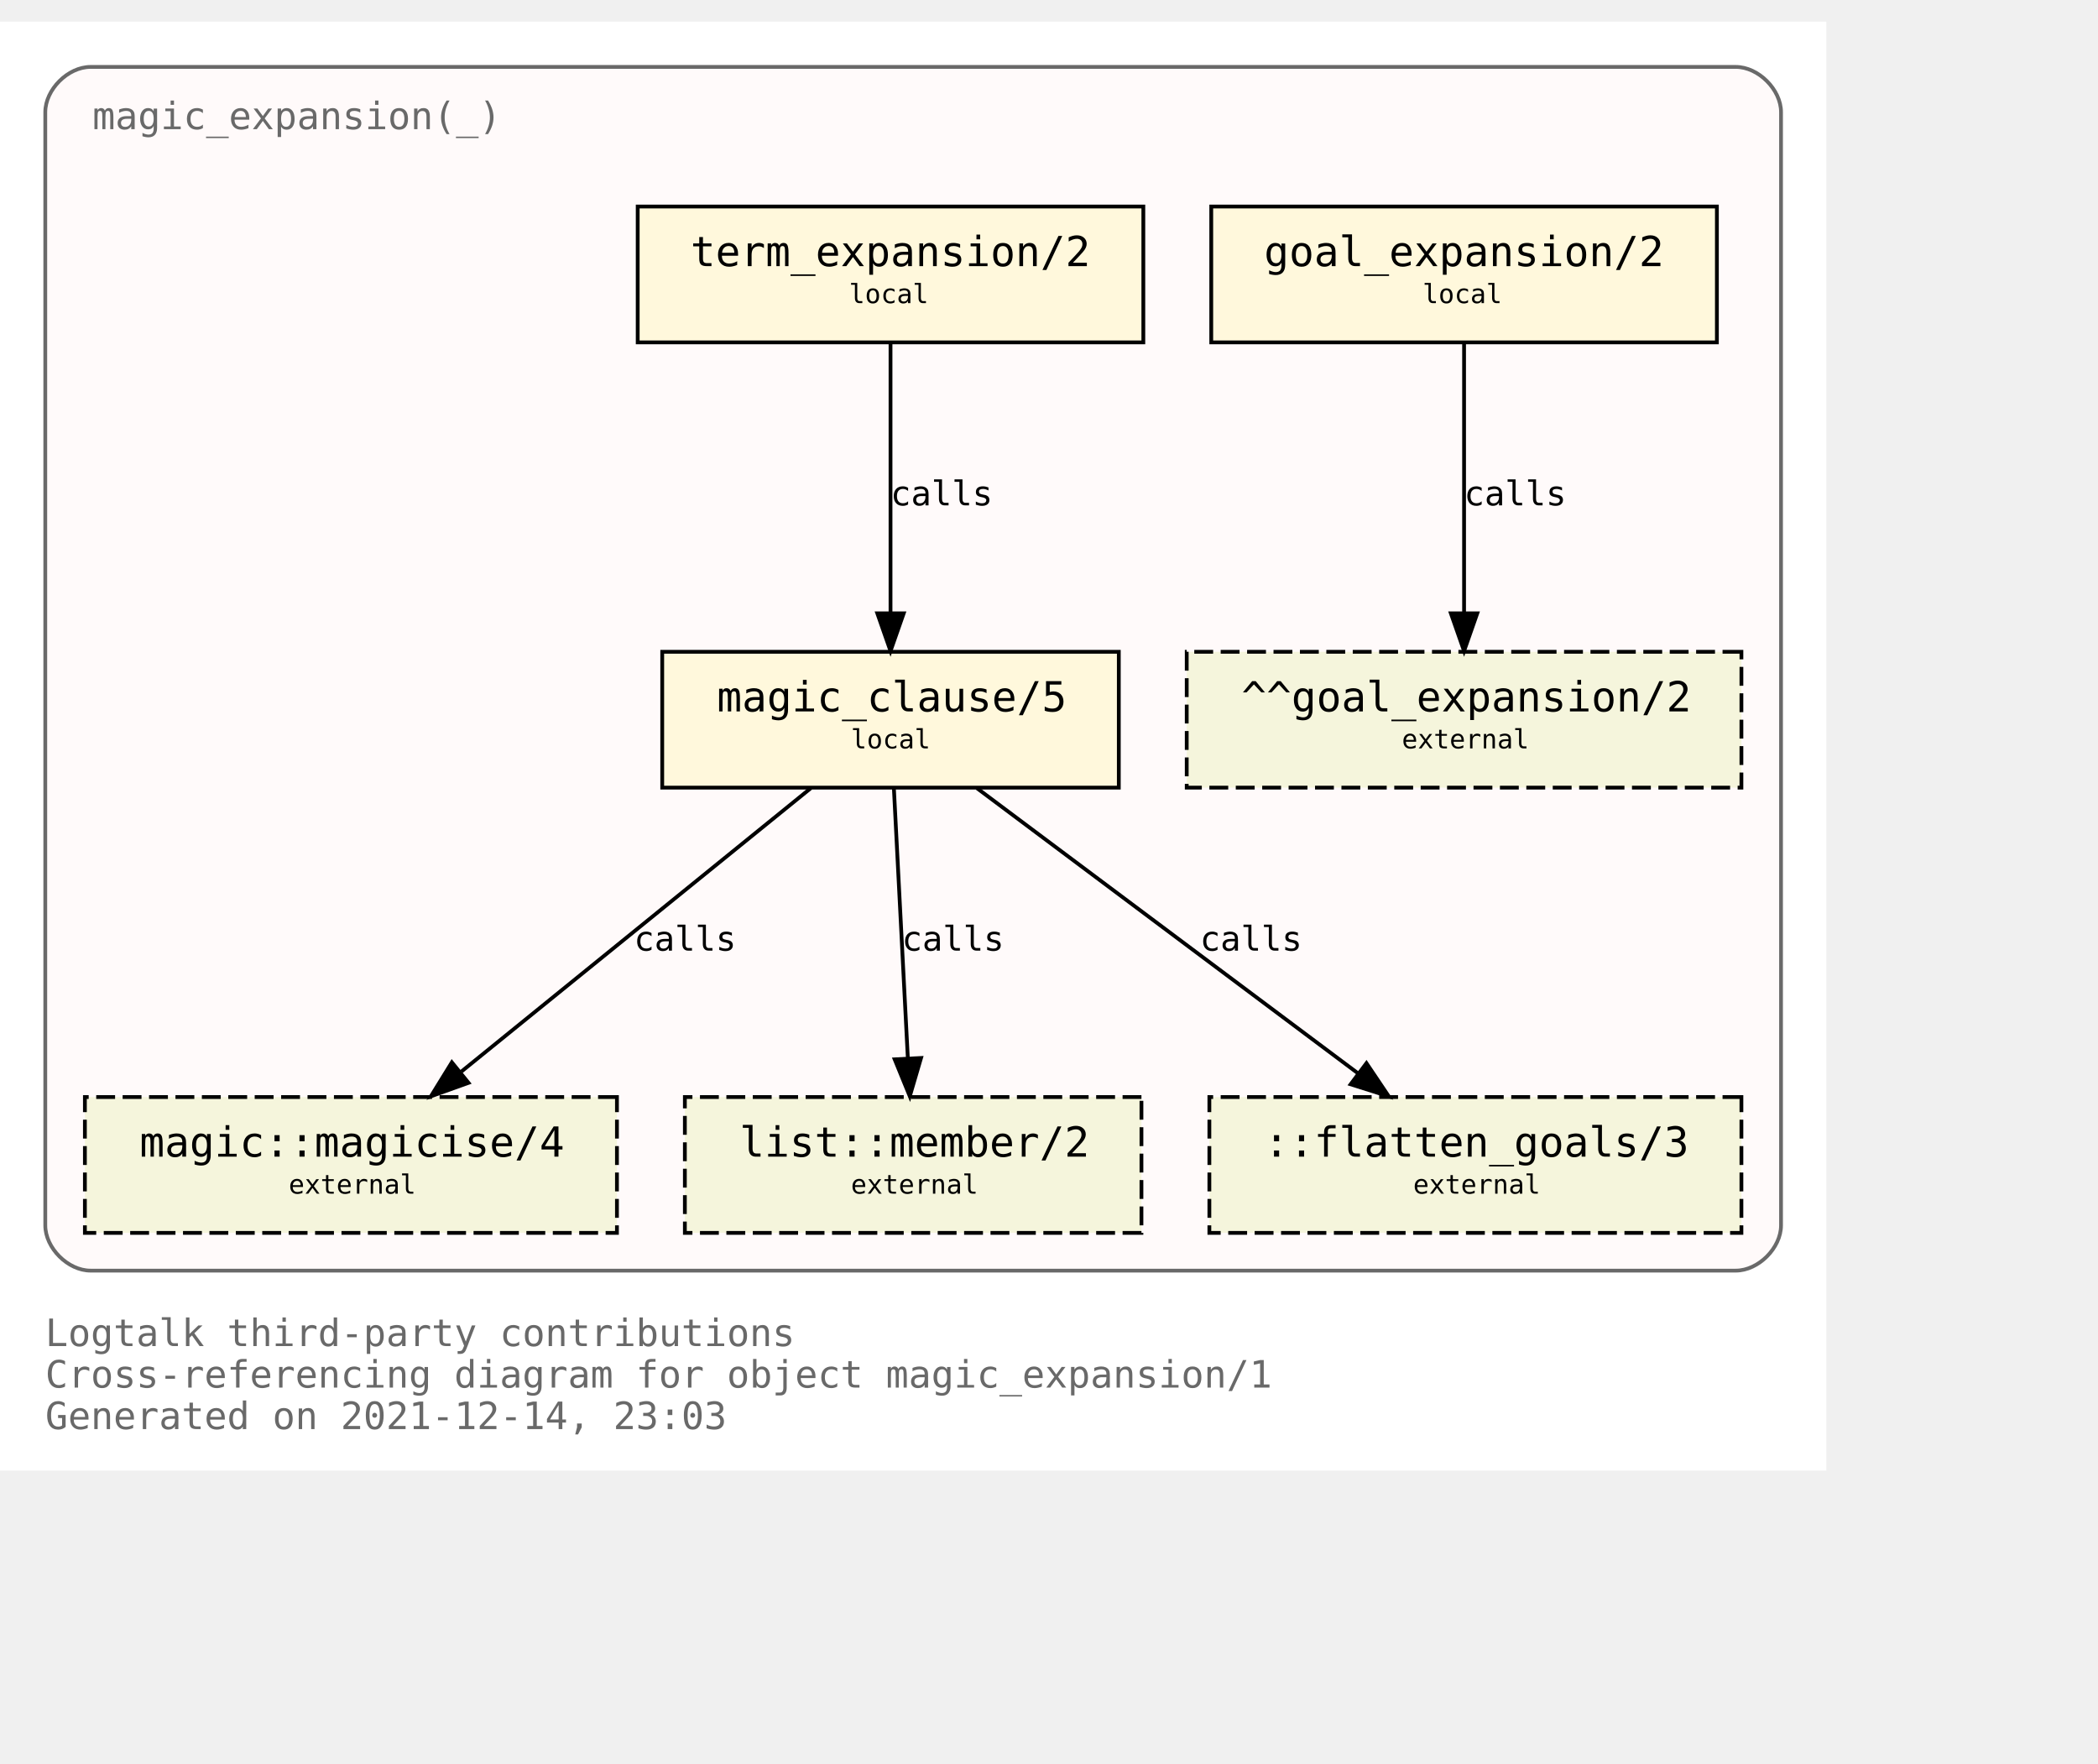
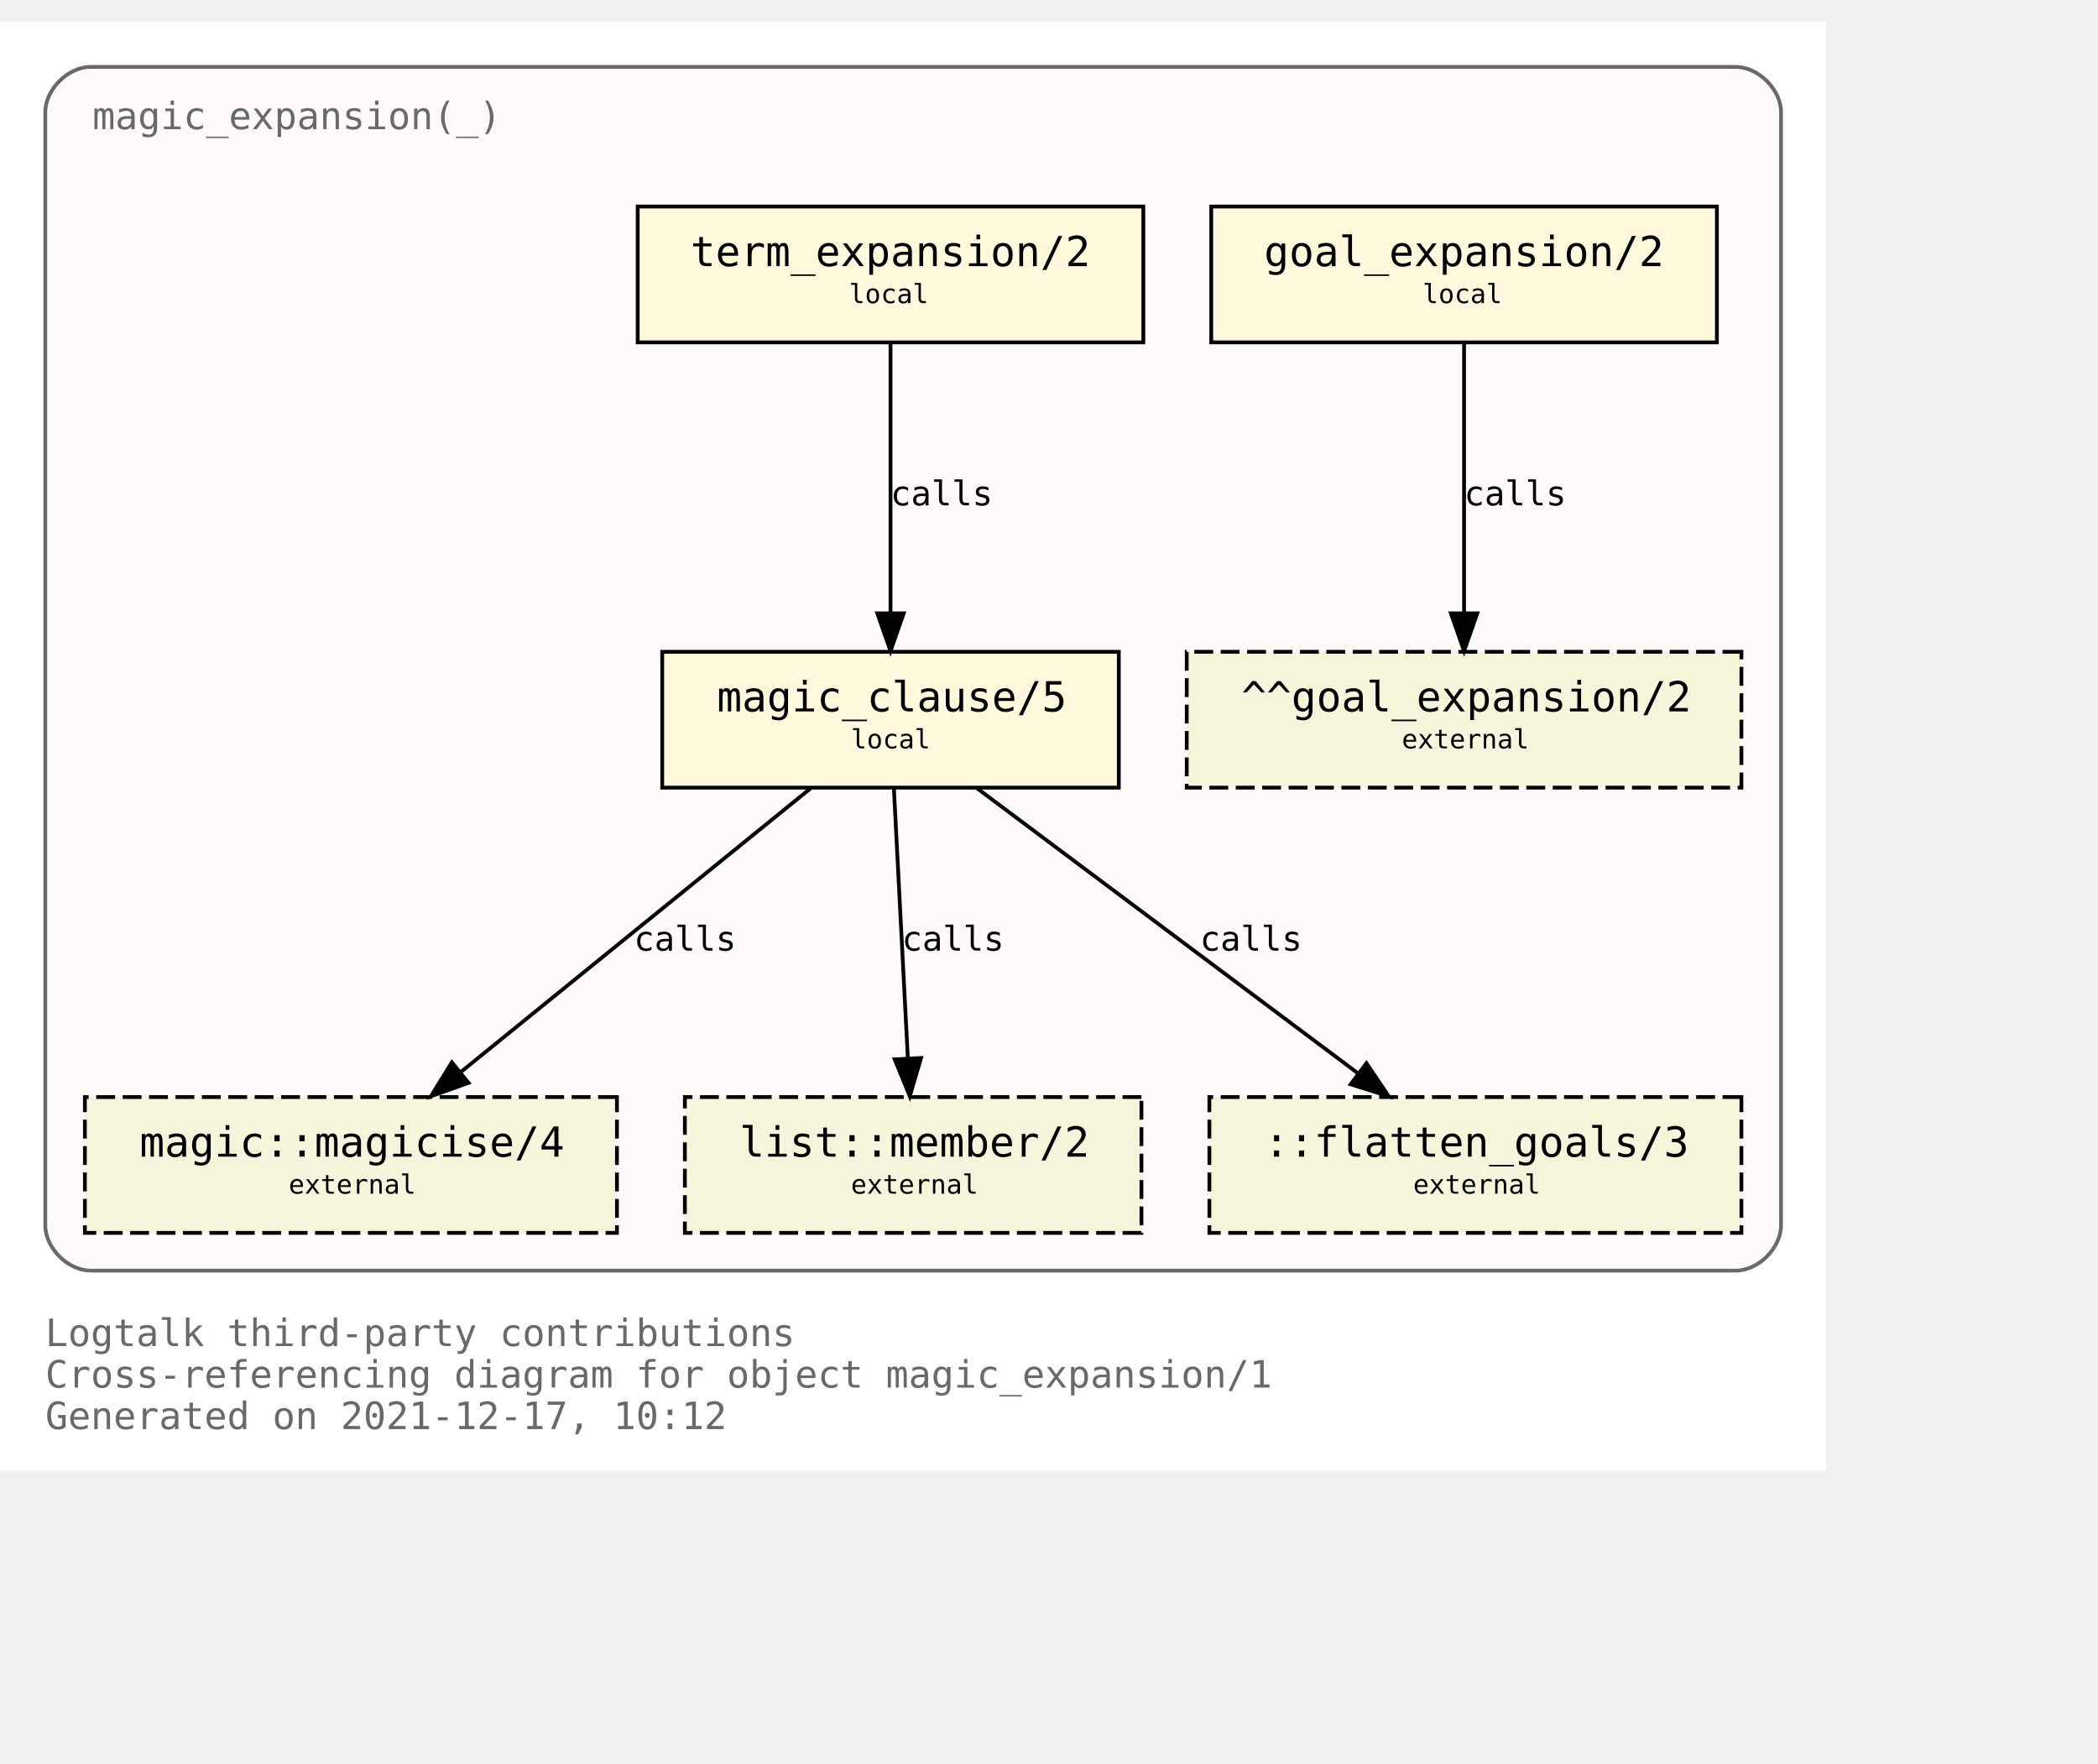
<svg xmlns="http://www.w3.org/2000/svg" xmlns:xlink="http://www.w3.org/1999/xlink" width="628pt" height="528pt" viewBox="72.00 72.00 556.00 456.00">
  <g id="graph0" class="graph" transform="scale(1 1) rotate(0) translate(76 452)">
    <polygon fill="white" stroke="transparent" points="-4,4 -4,-380 480,-380 480,4 -4,4" />
    <text text-anchor="start" x="8" y="-29" font-family="Monospace" font-size="10.00" fill="dimgray">Logtalk third-party contributions</text>
    <text text-anchor="start" x="8" y="-18" font-family="Monospace" font-size="10.00" fill="dimgray">Cross-referencing diagram for object magic_expansion/1</text>
-     <text text-anchor="start" x="8" y="-7" font-family="Monospace" font-size="10.00" fill="dimgray">Generated on 2021-12-14, 23:03</text>
+     <text text-anchor="start" x="8" y="-7" font-family="Monospace" font-size="10.00" fill="dimgray">Generated on 2021-12-17, 10:12</text>
    <g id="clust1" class="cluster">
      <g id="a_clust1">
        <a xlink:title="magic_expansion(_)">
          <path fill="snow" stroke="dimgray" d="M20,-49C20,-49 456,-49 456,-49 462,-49 468,-55 468,-61 468,-61 468,-356 468,-356 468,-362 462,-368 456,-368 456,-368 20,-368 20,-368 14,-368 8,-362 8,-356 8,-356 8,-61 8,-61 8,-55 14,-49 20,-49" />
          <g id="a_clust1_0">
-             <a xlink:href="https://github.com/LogtalkDotOrg/logtalk3/tree/842e88a2c11f73d952f6e9bbda2285f33ea741c1/contributions/verdi_neruda/magic_expansion.lgt" xlink:title="https://github.com/LogtalkDotOrg/logtalk3/tree/842e88a2c11f73d952f6e9bbda2285f33ea741c1/contributions/verdi_neruda/magic_expansion.lgt">
+             <a xlink:href="https://github.com/LogtalkDotOrg/logtalk3/tree/94c1fd19ea356506cb08c17bd16f4263a9cd4707/contributions/verdi_neruda/magic_expansion.lgt" xlink:title="https://github.com/LogtalkDotOrg/logtalk3/tree/94c1fd19ea356506cb08c17bd16f4263a9cd4707/contributions/verdi_neruda/magic_expansion.lgt">
              <text text-anchor="start" x="20.5" y="-351.5" font-family="Monospace" font-size="10.00" fill="dimgray">magic_expansion(_)</text>
            </a>
          </g>
        </a>
      </g>
    </g>
    <g id="node1" class="node">
      <g id="a_node1">
-         <a xlink:href="https://github.com/LogtalkDotOrg/logtalk3/tree/842e88a2c11f73d952f6e9bbda2285f33ea741c1/contributions/verdi_neruda/magic_expansion.lgt#L51" xlink:title="https://github.com/LogtalkDotOrg/logtalk3/tree/842e88a2c11f73d952f6e9bbda2285f33ea741c1/contributions/verdi_neruda/magic_expansion.lgt#L51">
+         <a xlink:href="https://github.com/LogtalkDotOrg/logtalk3/tree/94c1fd19ea356506cb08c17bd16f4263a9cd4707/contributions/verdi_neruda/magic_expansion.lgt#L51" xlink:title="https://github.com/LogtalkDotOrg/logtalk3/tree/94c1fd19ea356506cb08c17bd16f4263a9cd4707/contributions/verdi_neruda/magic_expansion.lgt#L51">
          <polygon fill="cornsilk" stroke="black" points="451,-331 317,-331 317,-295 451,-295 451,-331" />
          <text text-anchor="start" x="325" y="-315.8" font-family="Monospace" font-size="9.00"> </text>
          <text text-anchor="start" x="331" y="-315.2" font-family="Monospace" font-size="11.00">goal_expansion/2</text>
          <text text-anchor="start" x="437" y="-315.8" font-family="Monospace" font-size="9.00"> </text>
          <text text-anchor="start" x="325" y="-304.8" font-family="Monospace" font-size="9.00"> </text>
          <text text-anchor="start" x="373" y="-305.4" font-family="Monospace" font-size="7.00">local</text>
          <text text-anchor="start" x="437" y="-304.8" font-family="Monospace" font-size="9.00"> </text>
        </a>
      </g>
    </g>
    <g id="node7" class="node">
      <polygon fill="beige" stroke="black" stroke-dasharray="5,2" points="457.5,-213 310.5,-213 310.5,-177 457.5,-177 457.5,-213" />
      <text text-anchor="start" x="319" y="-197.8" font-family="Monospace" font-size="9.00"> </text>
      <text text-anchor="start" x="325" y="-197.2" font-family="Monospace" font-size="11.00">^^goal_expansion/2</text>
      <text text-anchor="start" x="444" y="-197.8" font-family="Monospace" font-size="9.00"> </text>
      <text text-anchor="start" x="319" y="-186.8" font-family="Monospace" font-size="9.00"> </text>
      <text text-anchor="start" x="367.5" y="-187.4" font-family="Monospace" font-size="7.00">external</text>
      <text text-anchor="start" x="444" y="-186.8" font-family="Monospace" font-size="9.00"> </text>
    </g>
    <g id="edge3" class="edge">
      <g id="a_edge3">
-         <a xlink:href="https://github.com/LogtalkDotOrg/logtalk3/tree/842e88a2c11f73d952f6e9bbda2285f33ea741c1/contributions/verdi_neruda/magic_expansion.lgt#L51" xlink:title="calls">
+         <a xlink:href="https://github.com/LogtalkDotOrg/logtalk3/tree/94c1fd19ea356506cb08c17bd16f4263a9cd4707/contributions/verdi_neruda/magic_expansion.lgt#L51" xlink:title="calls">
          <path fill="none" stroke="black" d="M384,-294.88C384,-276.04 384,-245.47 384,-223.3" />
          <polygon fill="black" stroke="black" points="387.5,-223.19 384,-213.19 380.5,-223.19 387.5,-223.19" />
        </a>
      </g>
      <g id="a_edge3-label">
-         <a xlink:href="https://github.com/LogtalkDotOrg/logtalk3/tree/842e88a2c11f73d952f6e9bbda2285f33ea741c1/contributions/verdi_neruda/magic_expansion.lgt#L51" xlink:title="https://github.com/LogtalkDotOrg/logtalk3/tree/842e88a2c11f73d952f6e9bbda2285f33ea741c1/contributions/verdi_neruda/magic_expansion.lgt#L51">
+         <a xlink:href="https://github.com/LogtalkDotOrg/logtalk3/tree/94c1fd19ea356506cb08c17bd16f4263a9cd4707/contributions/verdi_neruda/magic_expansion.lgt#L51" xlink:title="https://github.com/LogtalkDotOrg/logtalk3/tree/94c1fd19ea356506cb08c17bd16f4263a9cd4707/contributions/verdi_neruda/magic_expansion.lgt#L51">
          <text text-anchor="start" x="384" y="-251.8" font-family="Monospace" font-size="9.00">calls</text>
        </a>
      </g>
    </g>
    <g id="node2" class="node">
      <g id="a_node2">
-         <a xlink:href="https://github.com/LogtalkDotOrg/logtalk3/tree/842e88a2c11f73d952f6e9bbda2285f33ea741c1/contributions/verdi_neruda/magic_expansion.lgt#L54" xlink:title="https://github.com/LogtalkDotOrg/logtalk3/tree/842e88a2c11f73d952f6e9bbda2285f33ea741c1/contributions/verdi_neruda/magic_expansion.lgt#L54">
+         <a xlink:href="https://github.com/LogtalkDotOrg/logtalk3/tree/94c1fd19ea356506cb08c17bd16f4263a9cd4707/contributions/verdi_neruda/magic_expansion.lgt#L54" xlink:title="https://github.com/LogtalkDotOrg/logtalk3/tree/94c1fd19ea356506cb08c17bd16f4263a9cd4707/contributions/verdi_neruda/magic_expansion.lgt#L54">
          <polygon fill="cornsilk" stroke="black" points="299,-331 165,-331 165,-295 299,-295 299,-331" />
          <text text-anchor="start" x="173" y="-315.8" font-family="Monospace" font-size="9.00"> </text>
          <text text-anchor="start" x="179" y="-315.2" font-family="Monospace" font-size="11.00">term_expansion/2</text>
          <text text-anchor="start" x="285" y="-315.8" font-family="Monospace" font-size="9.00"> </text>
          <text text-anchor="start" x="173" y="-304.8" font-family="Monospace" font-size="9.00"> </text>
          <text text-anchor="start" x="221" y="-305.4" font-family="Monospace" font-size="7.00">local</text>
          <text text-anchor="start" x="285" y="-304.8" font-family="Monospace" font-size="9.00"> </text>
        </a>
      </g>
    </g>
    <g id="node3" class="node">
      <g id="a_node3">
-         <a xlink:href="https://github.com/LogtalkDotOrg/logtalk3/tree/842e88a2c11f73d952f6e9bbda2285f33ea741c1/contributions/verdi_neruda/magic_expansion.lgt#L61" xlink:title="https://github.com/LogtalkDotOrg/logtalk3/tree/842e88a2c11f73d952f6e9bbda2285f33ea741c1/contributions/verdi_neruda/magic_expansion.lgt#L61">
+         <a xlink:href="https://github.com/LogtalkDotOrg/logtalk3/tree/94c1fd19ea356506cb08c17bd16f4263a9cd4707/contributions/verdi_neruda/magic_expansion.lgt#L61" xlink:title="https://github.com/LogtalkDotOrg/logtalk3/tree/94c1fd19ea356506cb08c17bd16f4263a9cd4707/contributions/verdi_neruda/magic_expansion.lgt#L61">
          <polygon fill="cornsilk" stroke="black" points="292.5,-213 171.5,-213 171.5,-177 292.5,-177 292.5,-213" />
          <text text-anchor="start" x="180" y="-197.8" font-family="Monospace" font-size="9.00"> </text>
          <text text-anchor="start" x="186" y="-197.2" font-family="Monospace" font-size="11.00">magic_clause/5</text>
          <text text-anchor="start" x="279" y="-197.8" font-family="Monospace" font-size="9.00"> </text>
          <text text-anchor="start" x="180" y="-186.8" font-family="Monospace" font-size="9.00"> </text>
          <text text-anchor="start" x="221.5" y="-187.4" font-family="Monospace" font-size="7.00">local</text>
          <text text-anchor="start" x="279" y="-186.8" font-family="Monospace" font-size="9.00"> </text>
        </a>
      </g>
    </g>
    <g id="edge1" class="edge">
      <g id="a_edge1">
-         <a xlink:href="https://github.com/LogtalkDotOrg/logtalk3/tree/842e88a2c11f73d952f6e9bbda2285f33ea741c1/contributions/verdi_neruda/magic_expansion.lgt#L54" xlink:title="calls">
+         <a xlink:href="https://github.com/LogtalkDotOrg/logtalk3/tree/94c1fd19ea356506cb08c17bd16f4263a9cd4707/contributions/verdi_neruda/magic_expansion.lgt#L54" xlink:title="calls">
          <path fill="none" stroke="black" d="M232,-294.88C232,-276.04 232,-245.47 232,-223.3" />
          <polygon fill="black" stroke="black" points="235.5,-223.19 232,-213.19 228.5,-223.19 235.5,-223.19" />
        </a>
      </g>
      <g id="a_edge1-label">
-         <a xlink:href="https://github.com/LogtalkDotOrg/logtalk3/tree/842e88a2c11f73d952f6e9bbda2285f33ea741c1/contributions/verdi_neruda/magic_expansion.lgt#L54" xlink:title="https://github.com/LogtalkDotOrg/logtalk3/tree/842e88a2c11f73d952f6e9bbda2285f33ea741c1/contributions/verdi_neruda/magic_expansion.lgt#L54">
+         <a xlink:href="https://github.com/LogtalkDotOrg/logtalk3/tree/94c1fd19ea356506cb08c17bd16f4263a9cd4707/contributions/verdi_neruda/magic_expansion.lgt#L54" xlink:title="https://github.com/LogtalkDotOrg/logtalk3/tree/94c1fd19ea356506cb08c17bd16f4263a9cd4707/contributions/verdi_neruda/magic_expansion.lgt#L54">
          <text text-anchor="start" x="232" y="-251.8" font-family="Monospace" font-size="9.00">calls</text>
        </a>
      </g>
    </g>
    <g id="node4" class="node">
      <g id="a_node4">
        <a xlink:href="https://logtalk.org/library/magic_0.html#magicise/4" xlink:title="https://logtalk.org/library/magic_0.html#magicise/4">
          <polygon fill="beige" stroke="black" stroke-dasharray="5,2" points="159.5,-95 18.5,-95 18.5,-59 159.5,-59 159.5,-95" />
          <text text-anchor="start" x="27" y="-79.8" font-family="Monospace" font-size="9.00"> </text>
          <text text-anchor="start" x="33" y="-79.2" font-family="Monospace" font-size="11.00">magic::magicise/4</text>
          <text text-anchor="start" x="146" y="-79.8" font-family="Monospace" font-size="9.00"> </text>
          <text text-anchor="start" x="27" y="-68.8" font-family="Monospace" font-size="9.00"> </text>
          <text text-anchor="start" x="72.5" y="-69.4" font-family="Monospace" font-size="7.00">external</text>
          <text text-anchor="start" x="146" y="-68.8" font-family="Monospace" font-size="9.00"> </text>
        </a>
      </g>
    </g>
    <g id="edge4" class="edge">
      <g id="a_edge4">
-         <a xlink:href="https://github.com/LogtalkDotOrg/logtalk3/tree/842e88a2c11f73d952f6e9bbda2285f33ea741c1/contributions/verdi_neruda/magic_expansion.lgt#L61" xlink:title="calls">
+         <a xlink:href="https://github.com/LogtalkDotOrg/logtalk3/tree/94c1fd19ea356506cb08c17bd16f4263a9cd4707/contributions/verdi_neruda/magic_expansion.lgt#L61" xlink:title="calls">
          <path fill="none" stroke="black" d="M210.9,-176.88C186.4,-157.01 145.83,-124.1 118.28,-101.76" />
          <polygon fill="black" stroke="black" points="120.16,-98.77 110.19,-95.19 115.75,-104.2 120.16,-98.77" />
        </a>
      </g>
      <g id="a_edge4-label">
-         <a xlink:href="https://github.com/LogtalkDotOrg/logtalk3/tree/842e88a2c11f73d952f6e9bbda2285f33ea741c1/contributions/verdi_neruda/magic_expansion.lgt#L61" xlink:title="https://github.com/LogtalkDotOrg/logtalk3/tree/842e88a2c11f73d952f6e9bbda2285f33ea741c1/contributions/verdi_neruda/magic_expansion.lgt#L61">
+         <a xlink:href="https://github.com/LogtalkDotOrg/logtalk3/tree/94c1fd19ea356506cb08c17bd16f4263a9cd4707/contributions/verdi_neruda/magic_expansion.lgt#L61" xlink:title="https://github.com/LogtalkDotOrg/logtalk3/tree/94c1fd19ea356506cb08c17bd16f4263a9cd4707/contributions/verdi_neruda/magic_expansion.lgt#L61">
          <text text-anchor="start" x="164" y="-133.8" font-family="Monospace" font-size="9.00">calls</text>
        </a>
      </g>
    </g>
    <g id="node5" class="node">
      <g id="a_node5">
        <a xlink:href="https://logtalk.org/library/listp_0.html#member/2" xlink:title="https://logtalk.org/library/listp_0.html#member/2">
          <polygon fill="beige" stroke="black" stroke-dasharray="5,2" points="298.5,-95 177.5,-95 177.5,-59 298.5,-59 298.5,-95" />
          <text text-anchor="start" x="186" y="-79.8" font-family="Monospace" font-size="9.00"> </text>
          <text text-anchor="start" x="192" y="-79.2" font-family="Monospace" font-size="11.00">list::member/2</text>
          <text text-anchor="start" x="285" y="-79.8" font-family="Monospace" font-size="9.00"> </text>
          <text text-anchor="start" x="186" y="-68.8" font-family="Monospace" font-size="9.00"> </text>
          <text text-anchor="start" x="221.5" y="-69.4" font-family="Monospace" font-size="7.00">external</text>
          <text text-anchor="start" x="285" y="-68.8" font-family="Monospace" font-size="9.00"> </text>
        </a>
      </g>
    </g>
    <g id="edge5" class="edge">
      <g id="a_edge5">
-         <a xlink:href="https://github.com/LogtalkDotOrg/logtalk3/tree/842e88a2c11f73d952f6e9bbda2285f33ea741c1/contributions/verdi_neruda/magic_expansion.lgt#L61" xlink:title="calls">
+         <a xlink:href="https://github.com/LogtalkDotOrg/logtalk3/tree/94c1fd19ea356506cb08c17bd16f4263a9cd4707/contributions/verdi_neruda/magic_expansion.lgt#L61" xlink:title="calls">
          <path fill="none" stroke="black" d="M232.89,-176.88C233.86,-158.04 235.44,-127.47 236.59,-105.3" />
          <polygon fill="black" stroke="black" points="240.09,-105.35 237.11,-95.19 233.1,-104.99 240.09,-105.35" />
        </a>
      </g>
      <g id="a_edge5-label">
-         <a xlink:href="https://github.com/LogtalkDotOrg/logtalk3/tree/842e88a2c11f73d952f6e9bbda2285f33ea741c1/contributions/verdi_neruda/magic_expansion.lgt#L61" xlink:title="https://github.com/LogtalkDotOrg/logtalk3/tree/842e88a2c11f73d952f6e9bbda2285f33ea741c1/contributions/verdi_neruda/magic_expansion.lgt#L61">
+         <a xlink:href="https://github.com/LogtalkDotOrg/logtalk3/tree/94c1fd19ea356506cb08c17bd16f4263a9cd4707/contributions/verdi_neruda/magic_expansion.lgt#L61" xlink:title="https://github.com/LogtalkDotOrg/logtalk3/tree/94c1fd19ea356506cb08c17bd16f4263a9cd4707/contributions/verdi_neruda/magic_expansion.lgt#L61">
          <text text-anchor="start" x="235" y="-133.8" font-family="Monospace" font-size="9.00">calls</text>
        </a>
      </g>
    </g>
    <g id="node6" class="node">
      <polygon fill="beige" stroke="black" stroke-dasharray="5,2" points="457.5,-95 316.5,-95 316.5,-59 457.5,-59 457.5,-95" />
      <text text-anchor="start" x="325" y="-79.8" font-family="Monospace" font-size="9.00"> </text>
      <text text-anchor="start" x="331" y="-79.2" font-family="Monospace" font-size="11.00">::flatten_goals/3</text>
      <text text-anchor="start" x="444" y="-79.8" font-family="Monospace" font-size="9.00"> </text>
      <text text-anchor="start" x="325" y="-68.8" font-family="Monospace" font-size="9.00"> </text>
      <text text-anchor="start" x="370.5" y="-69.4" font-family="Monospace" font-size="7.00">external</text>
      <text text-anchor="start" x="444" y="-68.8" font-family="Monospace" font-size="9.00"> </text>
    </g>
    <g id="edge2" class="edge">
      <g id="a_edge2">
-         <a xlink:href="https://github.com/LogtalkDotOrg/logtalk3/tree/842e88a2c11f73d952f6e9bbda2285f33ea741c1/contributions/verdi_neruda/magic_expansion.lgt#L61" xlink:title="calls">
+         <a xlink:href="https://github.com/LogtalkDotOrg/logtalk3/tree/94c1fd19ea356506cb08c17bd16f4263a9cd4707/contributions/verdi_neruda/magic_expansion.lgt#L61" xlink:title="calls">
          <path fill="none" stroke="black" d="M254.87,-176.88C281.66,-156.84 326.16,-123.53 356.03,-101.18" />
          <polygon fill="black" stroke="black" points="358.13,-103.98 364.04,-95.19 353.93,-98.38 358.13,-103.98" />
        </a>
      </g>
      <g id="a_edge2-label">
-         <a xlink:href="https://github.com/LogtalkDotOrg/logtalk3/tree/842e88a2c11f73d952f6e9bbda2285f33ea741c1/contributions/verdi_neruda/magic_expansion.lgt#L61" xlink:title="https://github.com/LogtalkDotOrg/logtalk3/tree/842e88a2c11f73d952f6e9bbda2285f33ea741c1/contributions/verdi_neruda/magic_expansion.lgt#L61">
+         <a xlink:href="https://github.com/LogtalkDotOrg/logtalk3/tree/94c1fd19ea356506cb08c17bd16f4263a9cd4707/contributions/verdi_neruda/magic_expansion.lgt#L61" xlink:title="https://github.com/LogtalkDotOrg/logtalk3/tree/94c1fd19ea356506cb08c17bd16f4263a9cd4707/contributions/verdi_neruda/magic_expansion.lgt#L61">
          <text text-anchor="start" x="314" y="-133.8" font-family="Monospace" font-size="9.00">calls</text>
        </a>
      </g>
    </g>
  </g>
</svg>
